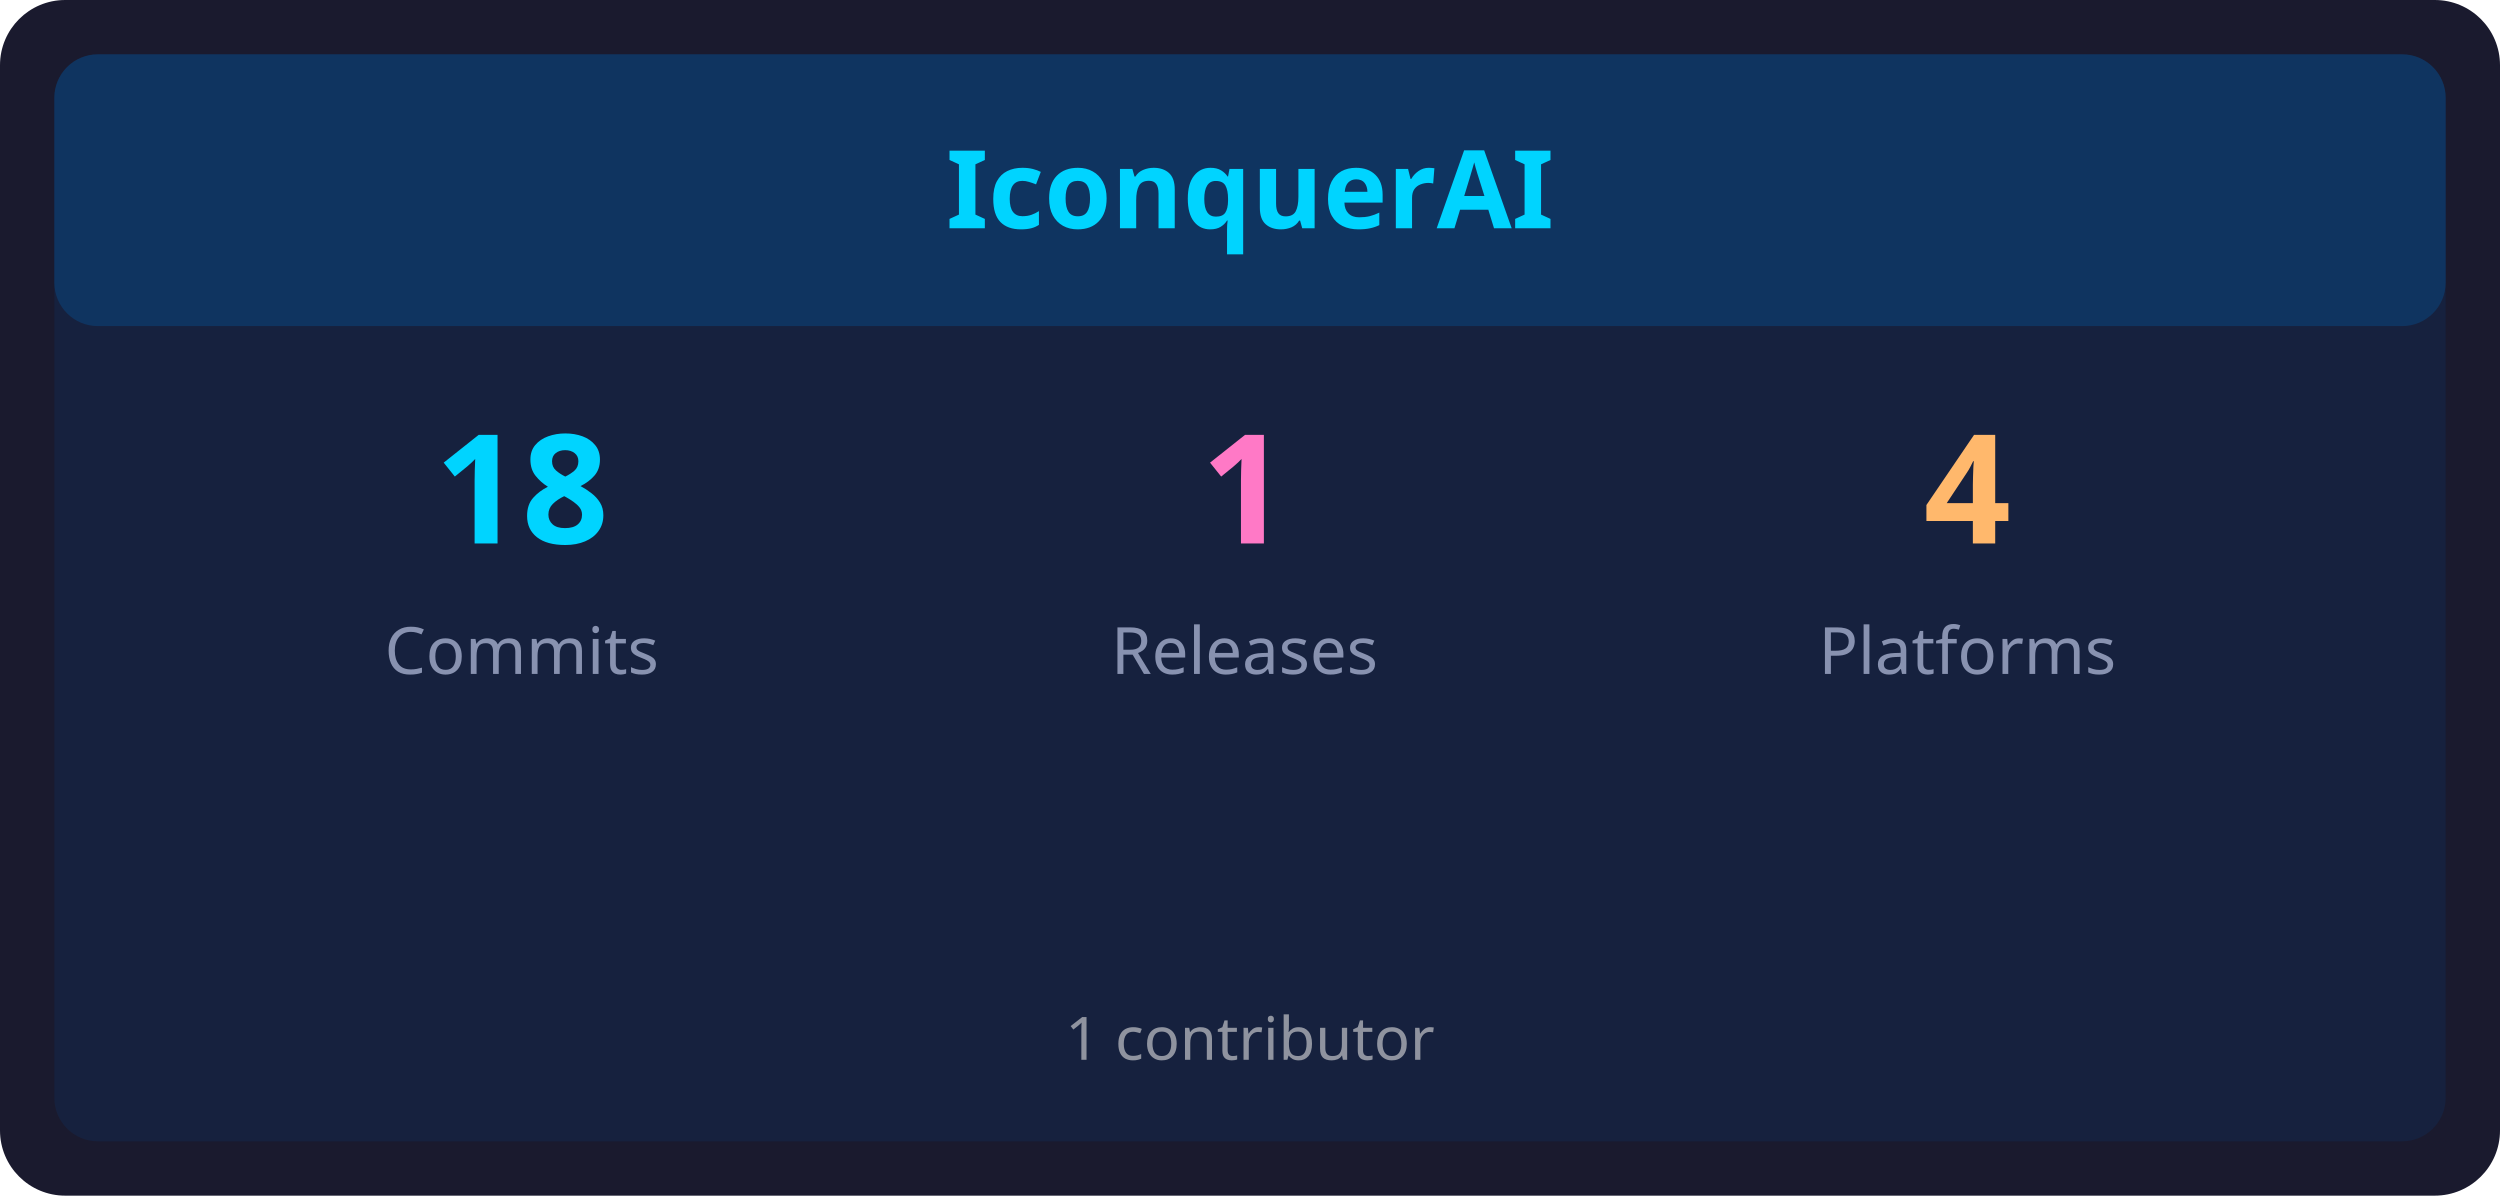
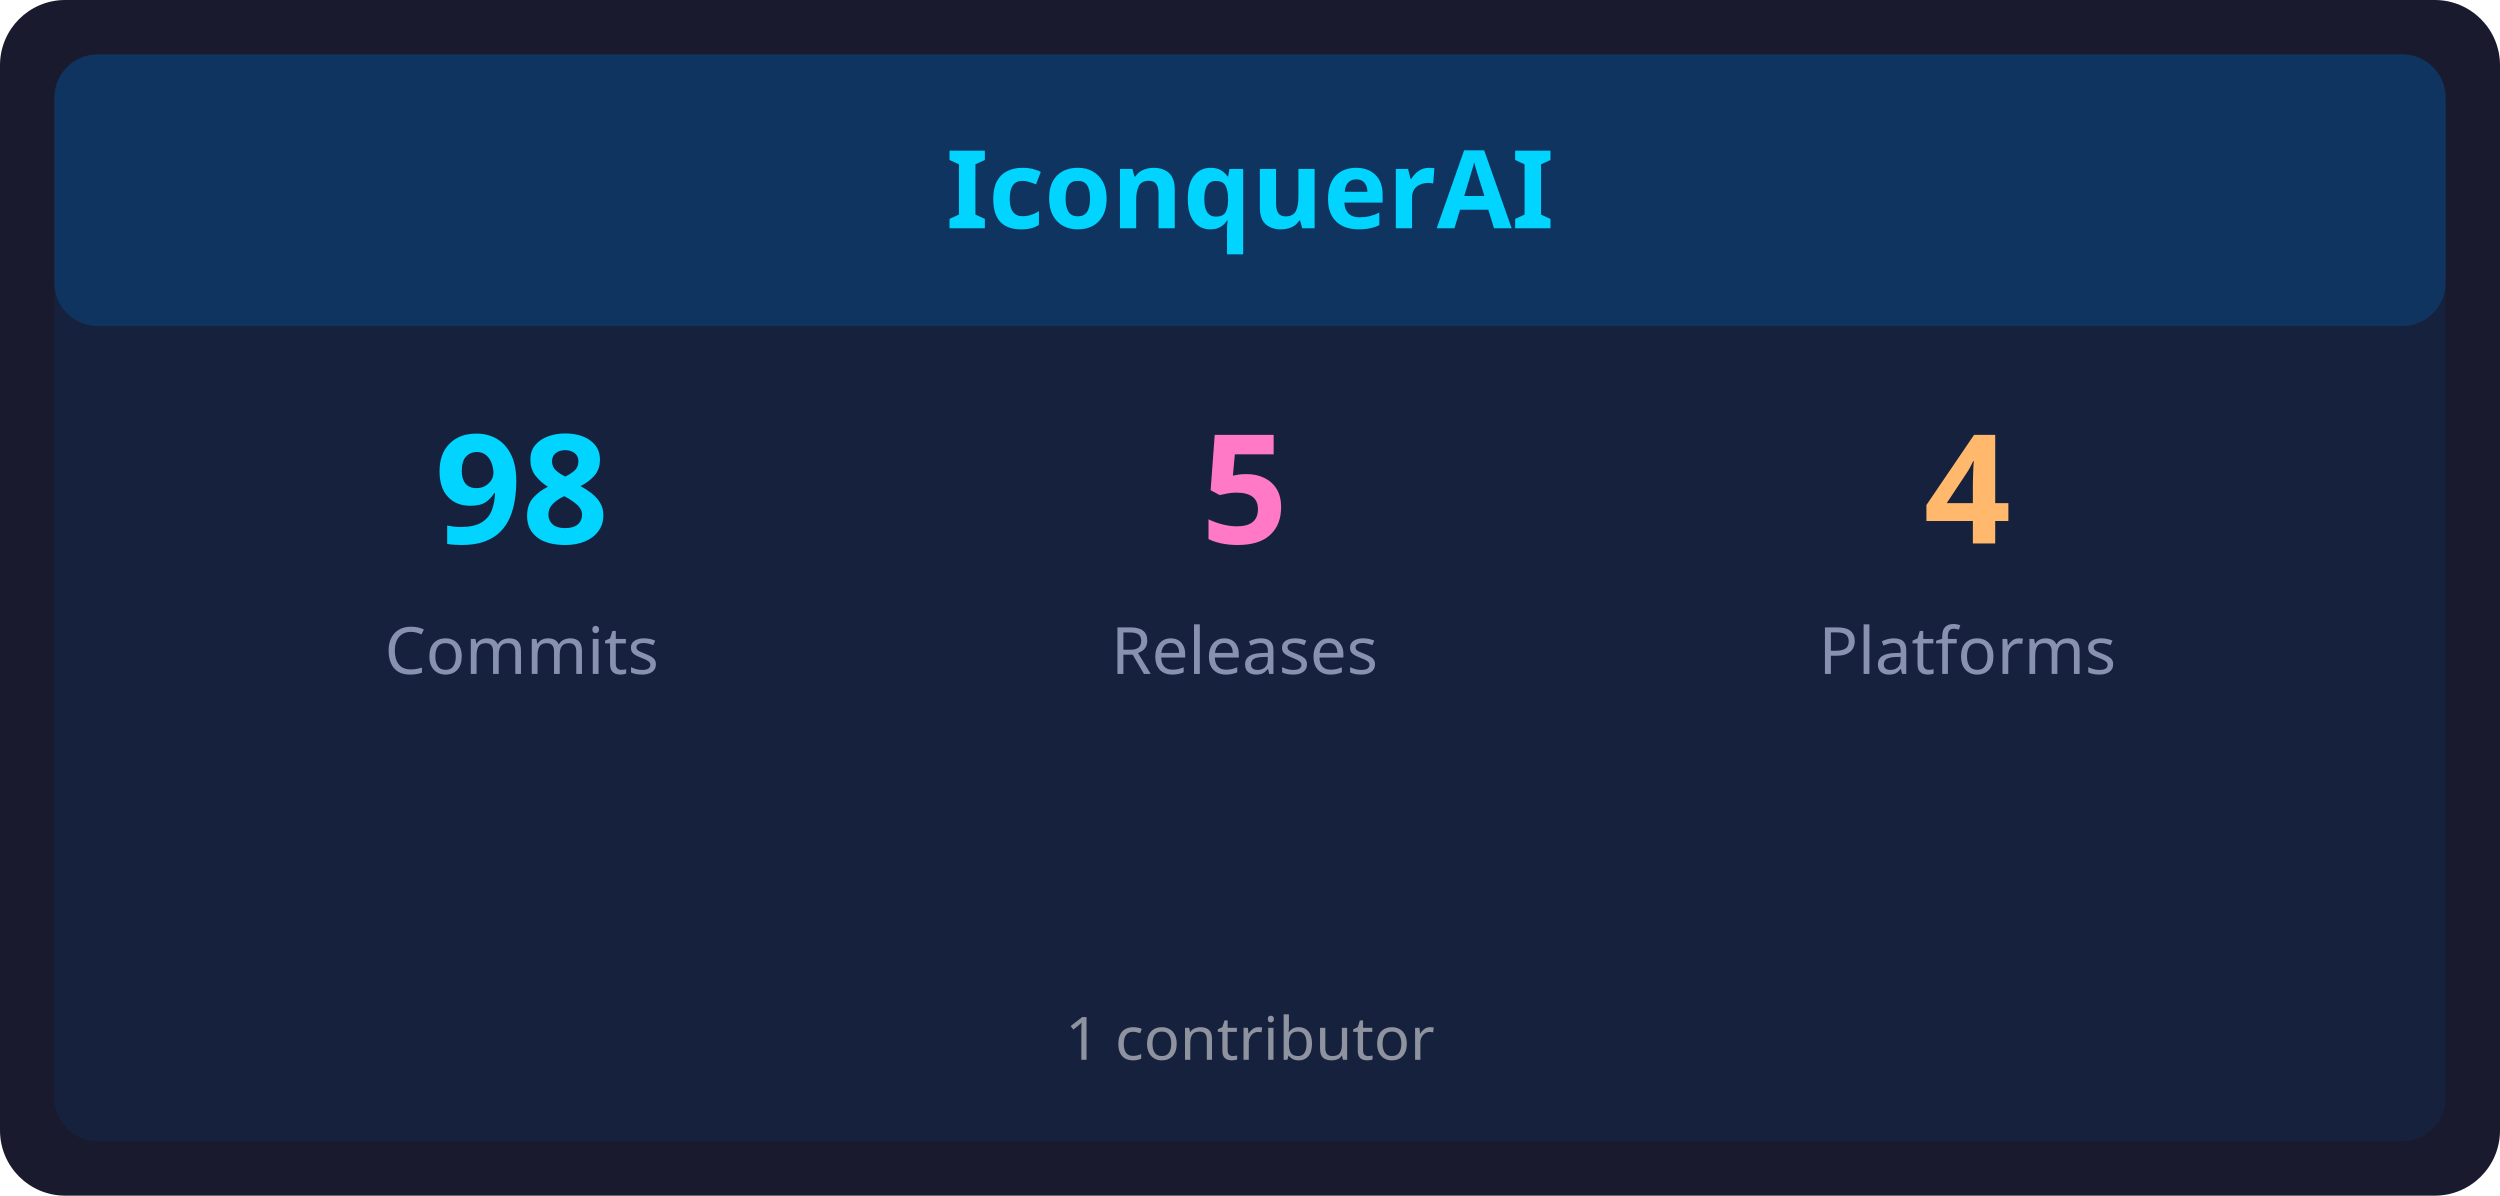
<svg xmlns="http://www.w3.org/2000/svg" width="460" height="220" viewBox="0 0 460 220">
  <rect x="0" y="0" width="460" height="220" rx="12" ry="12" fill="#1a1a2e" />
  <rect x="10" y="10" width="440" height="200" rx="8" ry="8" fill="#16213e" />
  <rect x="10" y="10" width="440" height="50" rx="8" ry="8" fill="#0f3460" />
  <text x="230" y="42" font-family="sans-serif" font-size="20" font-weight="bold" fill="#00d4ff" text-anchor="middle">IconquerAI</text>
-   <text x="96" y="100" font-family="sans-serif" font-size="28" font-weight="bold" fill="#00d4ff" text-anchor="middle">18</text>
+   <text x="96" y="100" font-family="sans-serif" font-size="28" font-weight="bold" fill="#00d4ff" text-anchor="middle">98</text>
  <text x="96" y="124" font-family="sans-serif" font-size="12" fill="#8892b0" text-anchor="middle">Commits</text>
-   <text x="229" y="100" font-family="sans-serif" font-size="28" font-weight="bold" fill="#ff79c6" text-anchor="middle">1</text>
+   <text x="229" y="100" font-family="sans-serif" font-size="28" font-weight="bold" fill="#ff79c6" text-anchor="middle">5</text>
  <text x="229" y="124" font-family="sans-serif" font-size="12" fill="#8892b0" text-anchor="middle">Releases</text>
  <text x="362" y="100" font-family="sans-serif" font-size="28" font-weight="bold" fill="#ffb86c" text-anchor="middle">4</text>
  <text x="362" y="124" font-family="sans-serif" font-size="12" fill="#8892b0" text-anchor="middle">Platforms</text>
  <text x="230" y="195" font-family="sans-serif" font-size="11" fill="#e0e0e0" text-anchor="middle" opacity="0.6">1 contributor</text>
</svg>
